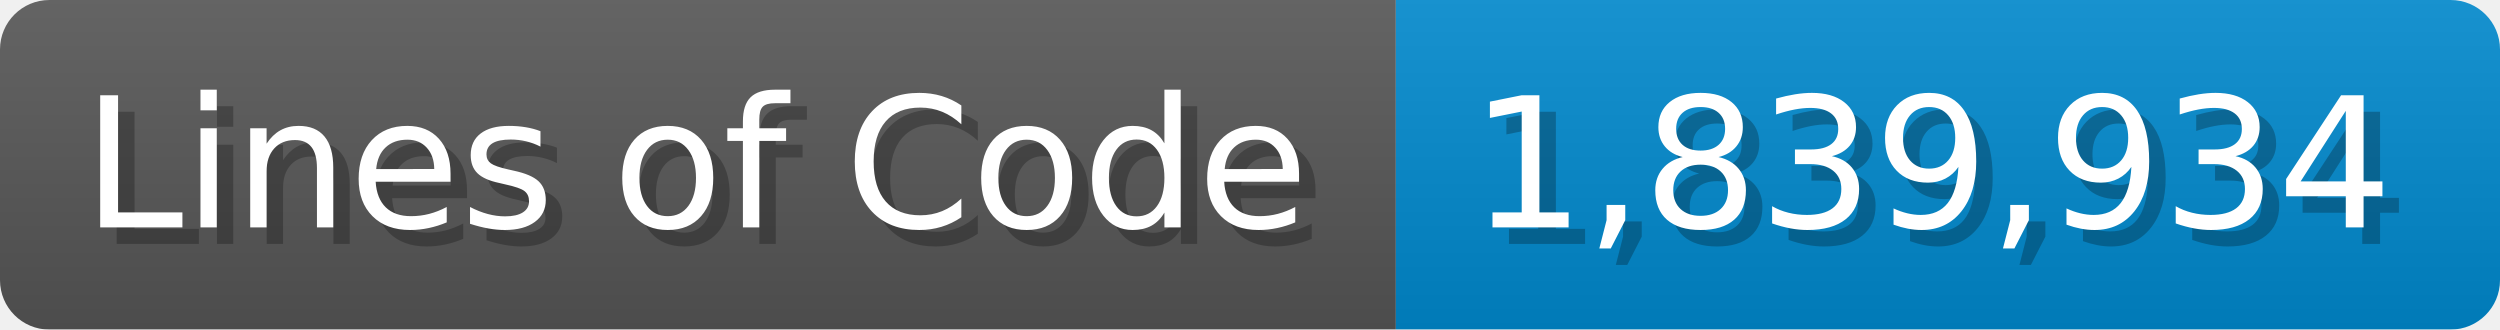
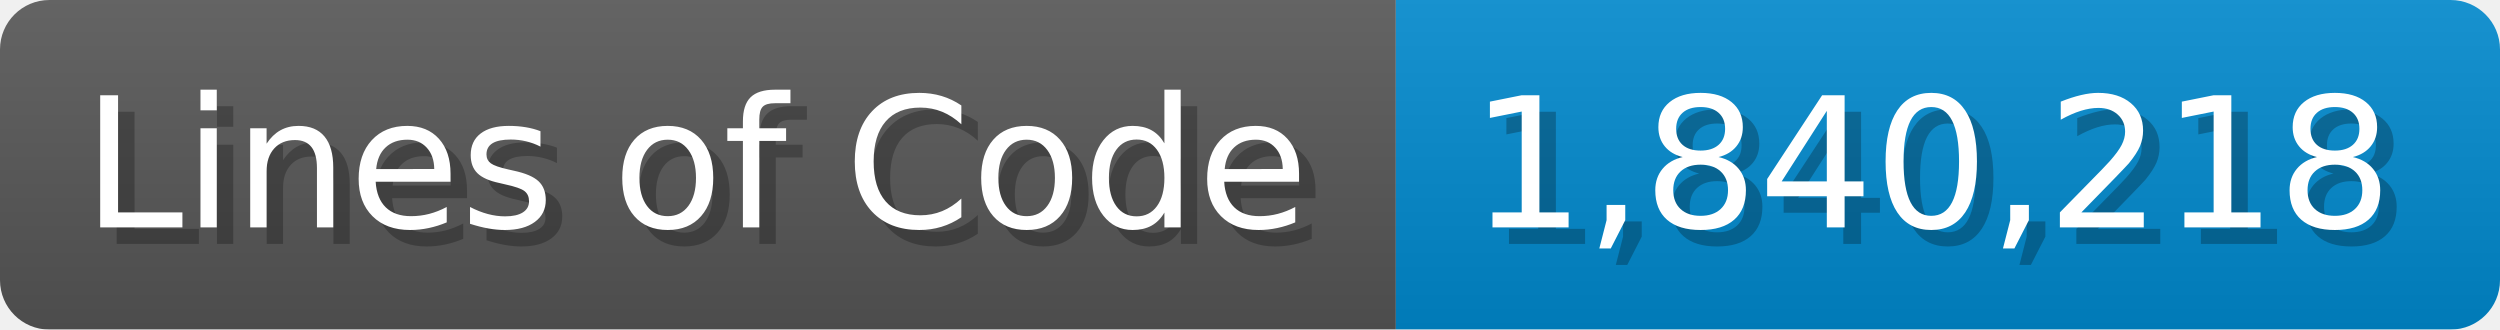
<svg xmlns="http://www.w3.org/2000/svg" width="151.7" height="20" viewBox="0 0 1517 200">
  <linearGradient id="a" x2="0" y2="100%">
    <stop offset="0" stop-opacity=".1" stop-color="#EEE" />
    <stop offset="1" stop-opacity=".1" />
  </linearGradient>
  <mask id="m">
    <rect width="1517" height="200" rx="30" fill="#FFF" />
  </mask>
  <g mask="url(#m)">
    <rect width="847" height="200" fill="#555" />
    <rect width="670" height="200" fill="#08C" x="847" />
    <rect width="1517" height="200" fill="url(#a)" />
  </g>
  <g fill="#fff" text-anchor="start" font-family="Verdana,DejaVu Sans,sans-serif" font-size="110">
    <text x="60" y="148" textLength="747" fill="#000" opacity="0.25">Lines of Code</text>
    <text x="50" y="138" textLength="747">Lines of Code</text>
-     <text x="902" y="148" textLength="570" fill="#000" opacity="0.25">1,839,934</text>
-     <text x="892" y="138" textLength="570">1,839,934</text>
+     <text x="902" y="148" textLength="570" fill="#000" opacity="0.25">1,840,218</text>
+     <text x="892" y="138" textLength="570">1,840,218</text>
  </g>
</svg>
